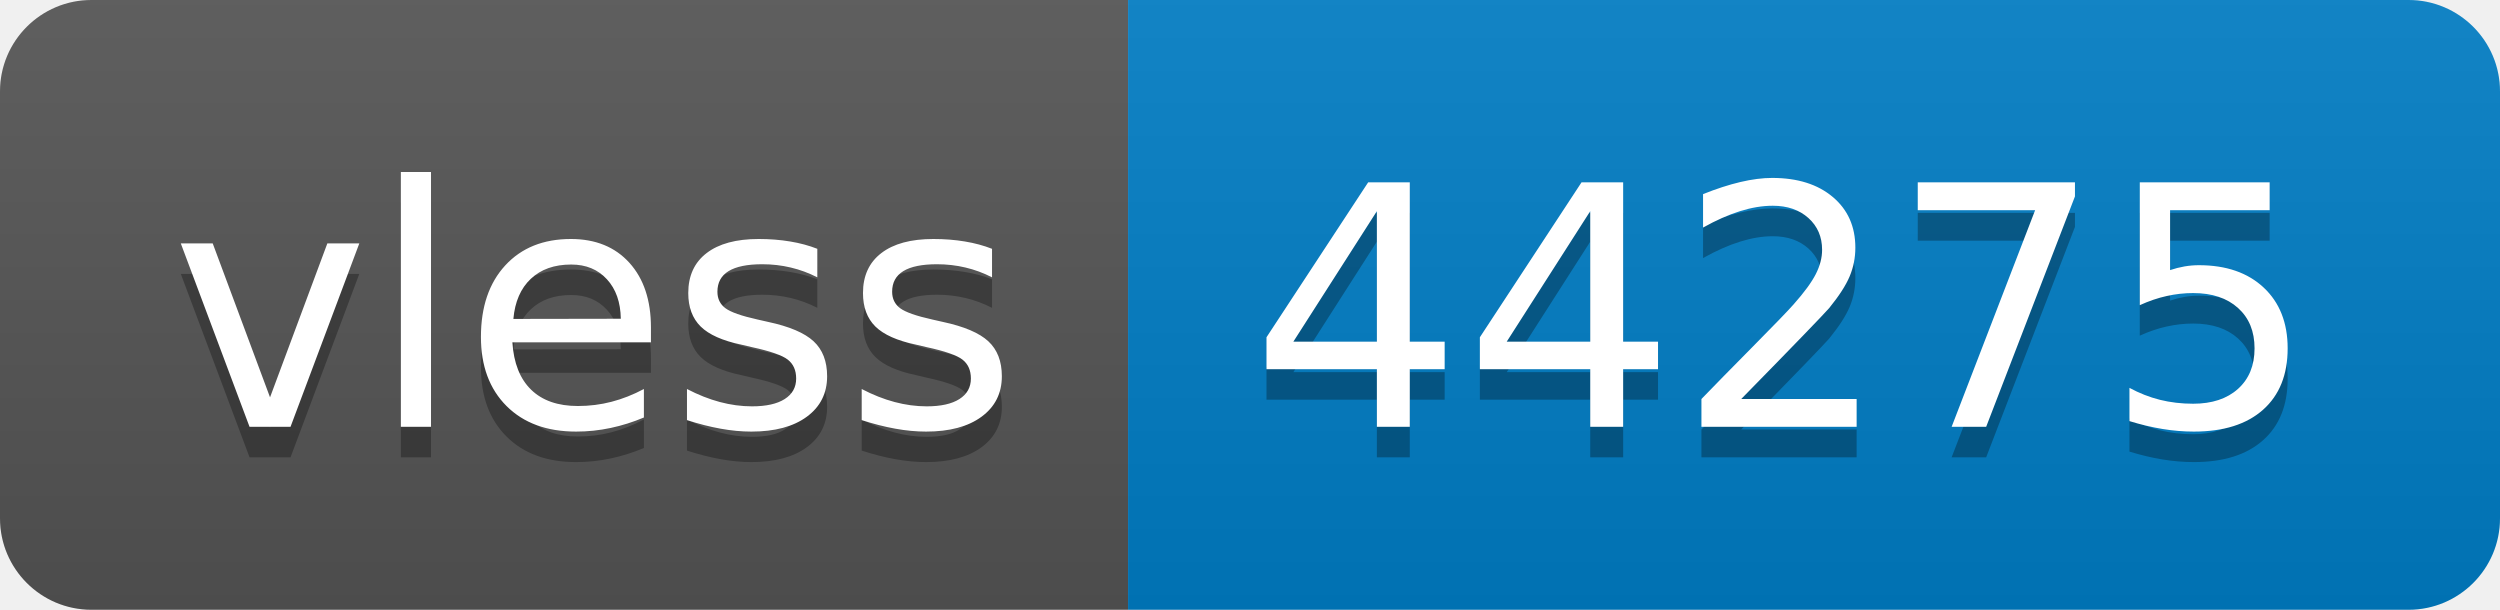
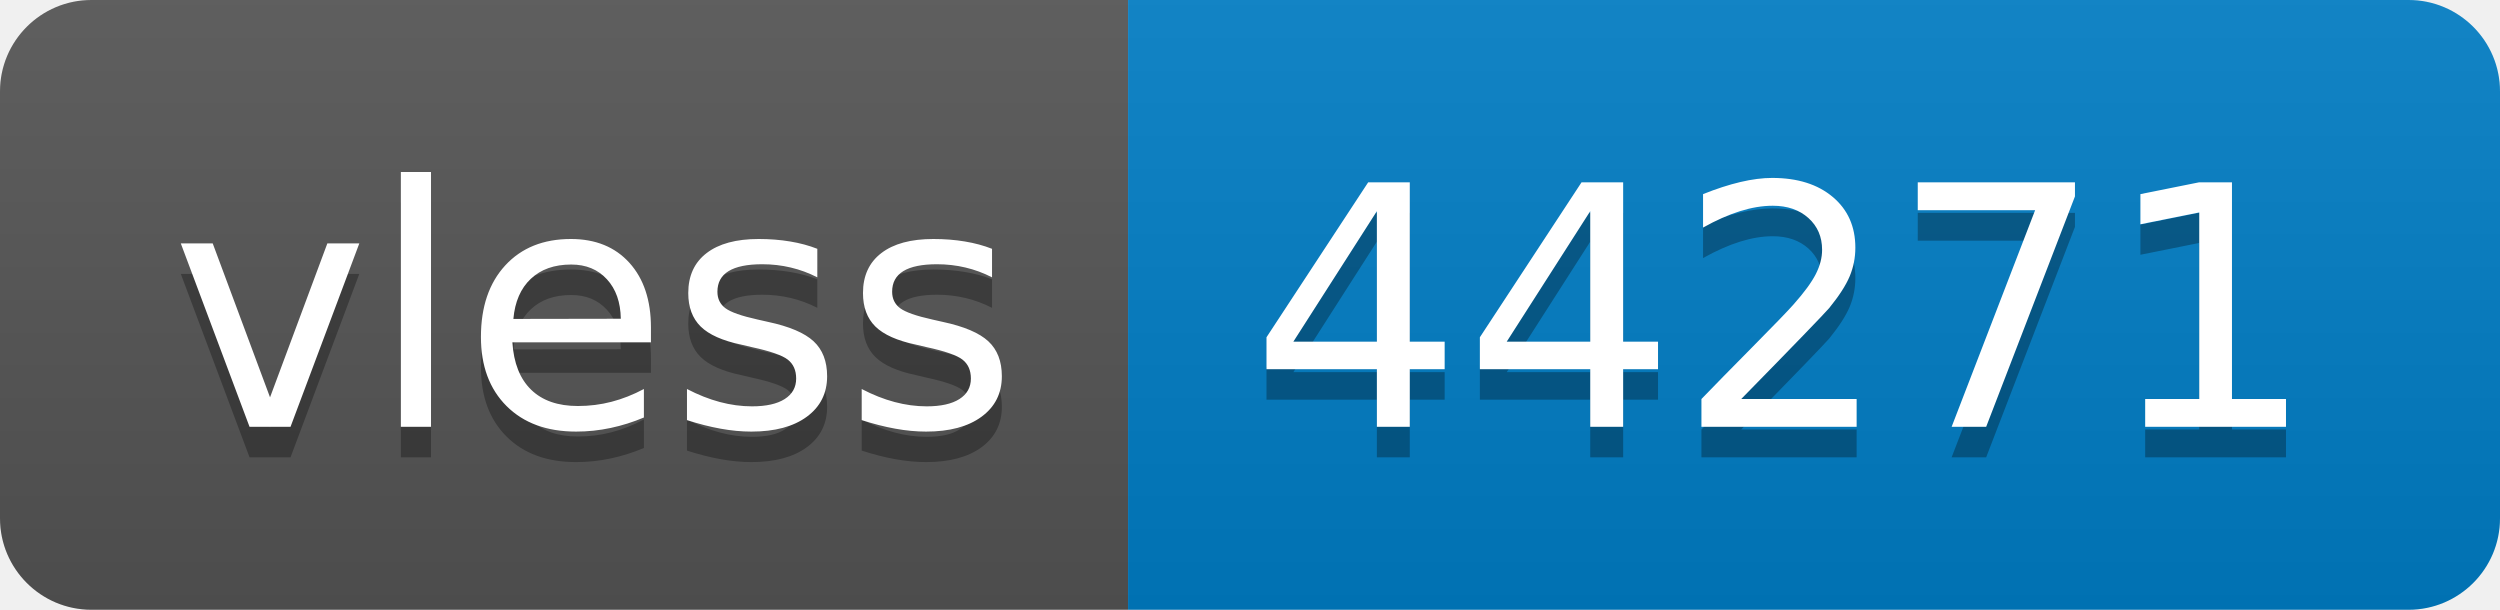
- <svg xmlns="http://www.w3.org/2000/svg" width="82" height="20" role="img" aria-label="vless: 44275">
+ <svg xmlns="http://www.w3.org/2000/svg" width="82" height="20" role="img" aria-label="vless: 44271">
  <linearGradient id="s" x2="0" y2="100%">
    <stop offset="0" stop-color="#bbb" stop-opacity=".1" />
    <stop offset="1" stop-opacity=".1" />
  </linearGradient>
  <clipPath id="r">
    <rect width="82" height="20" rx="3" fill="#fff" />
  </clipPath>
  <g clip-path="url(#r)">
    <rect width="37" height="20" fill="#555" />
    <rect x="37" width="45" height="20" fill="#007ec6" />
    <rect width="82" height="20" fill="url(#s)" />
  </g>
  <g fill="#fff" text-anchor="middle" font-family="Verdana,Geneva,DejaVu Sans,sans-serif" text-rendering="geometricPrecision" font-size="110">
    <text aria-hidden="true" x="195" y="150" fill="#010101" fill-opacity=".3" transform="scale(.1)" textLength="270">vless</text>
    <text x="195" y="140" transform="scale(.1)" fill="#fff" textLength="270">vless</text>
-     <text aria-hidden="true" x="585" y="150" fill="#010101" fill-opacity=".3" transform="scale(.1)" textLength="350">44275</text>
-     <text x="585" y="140" transform="scale(.1)" fill="#fff" textLength="350">44275</text>
+     <text aria-hidden="true" x="585" y="150" fill="#010101" fill-opacity=".3" transform="scale(.1)" textLength="350">44271</text>
+     <text x="585" y="140" transform="scale(.1)" fill="#fff" textLength="350">44271</text>
  </g>
</svg>
